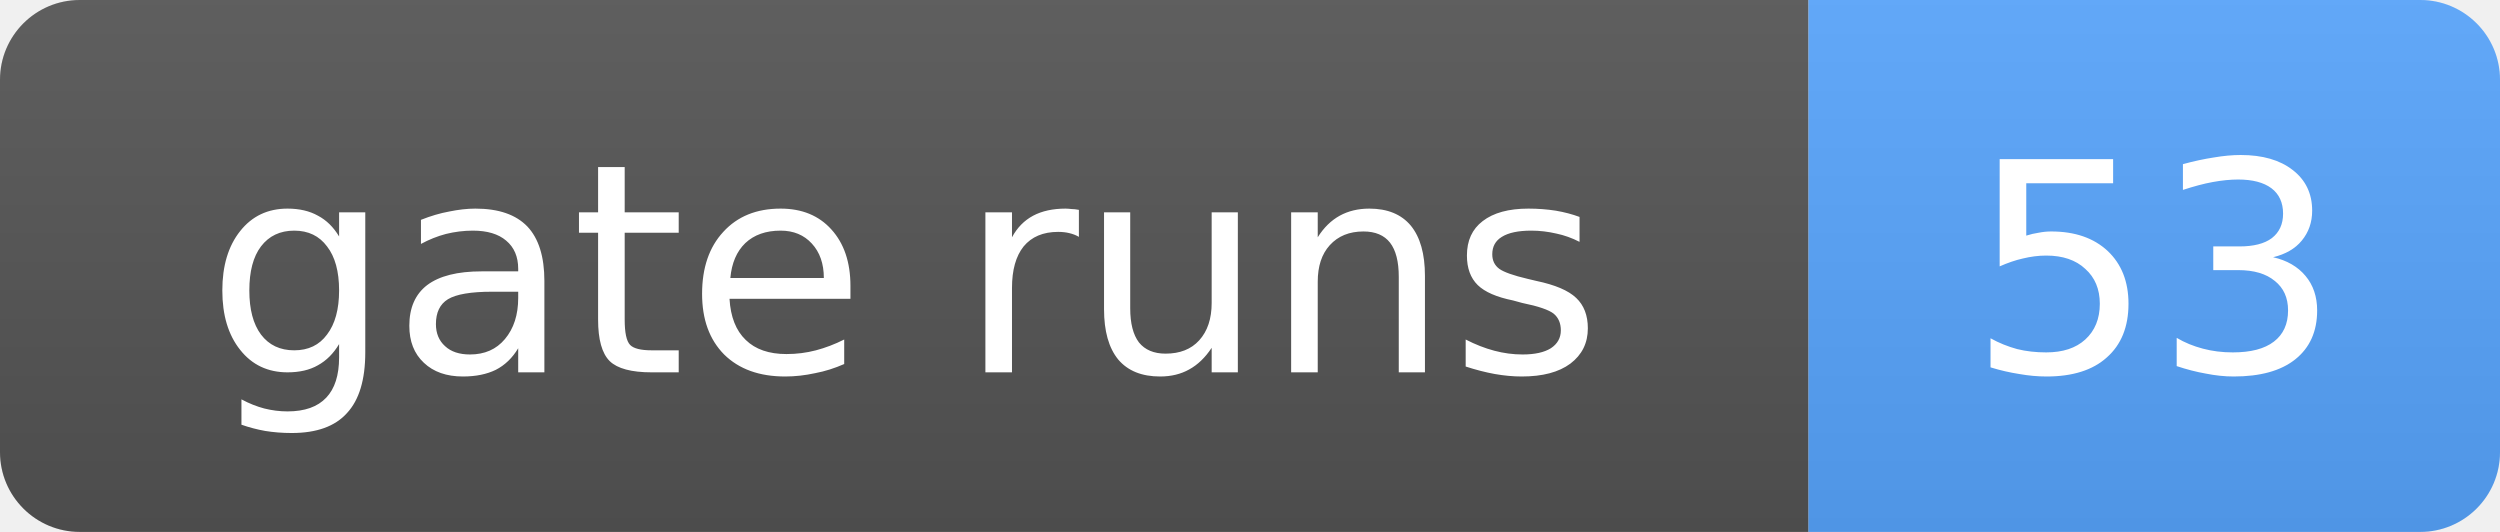
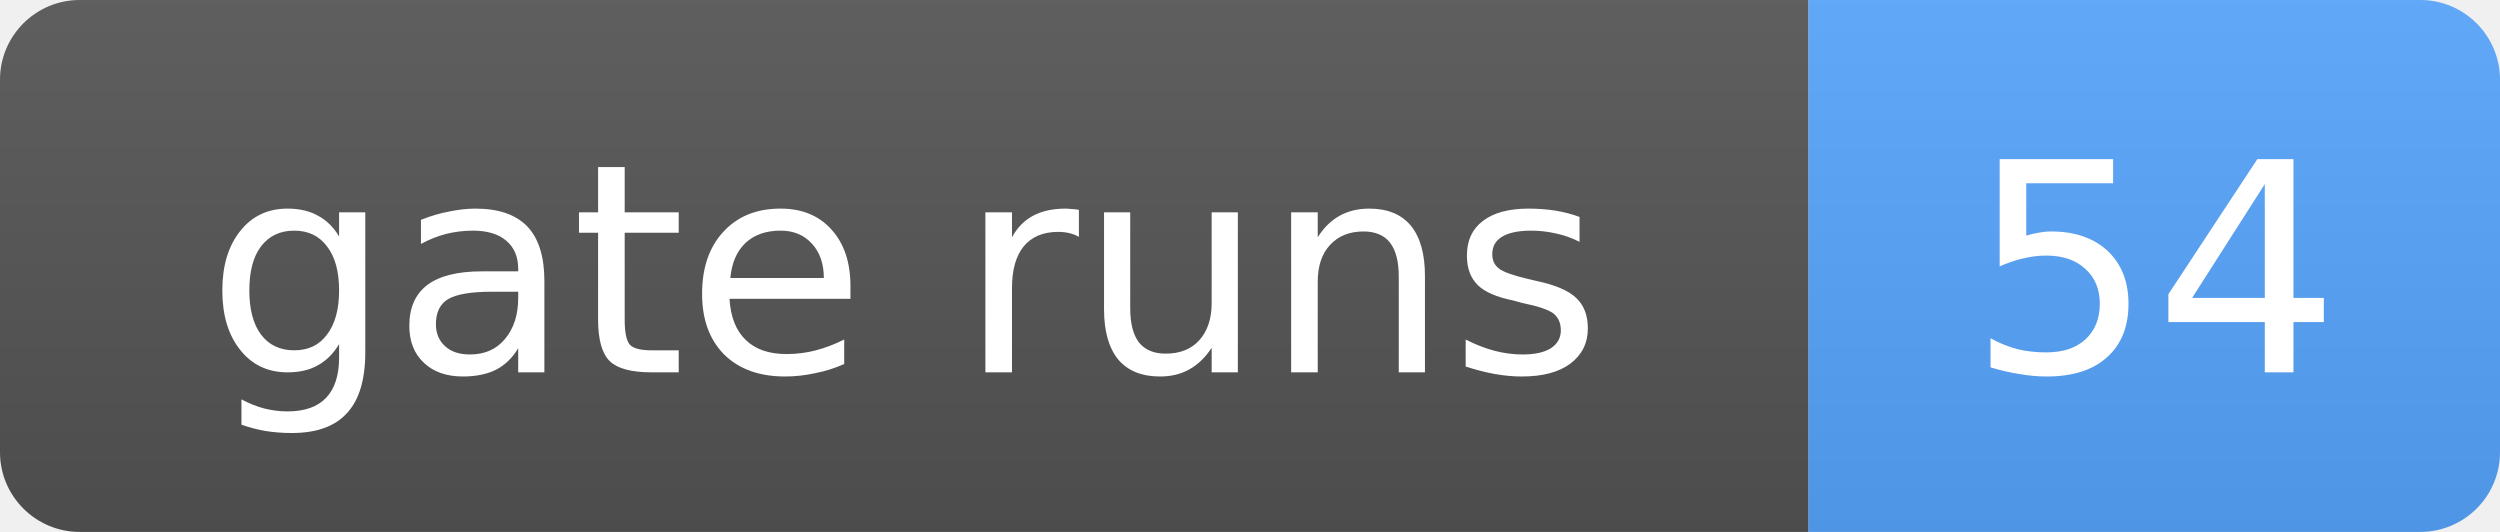
- <svg xmlns="http://www.w3.org/2000/svg" width="94" height="20" role="img" aria-label="gate runs: 53">
+ <svg xmlns="http://www.w3.org/2000/svg" width="94" height="20" role="img" aria-label="gate runs: 54">
  <linearGradient id="s" x2="0" y2="100%">
    <stop offset="0" stop-color="#bbb" stop-opacity=".1" />
    <stop offset="1" stop-opacity=".1" />
  </linearGradient>
  <clipPath id="r">
    <rect width="94" height="20" rx="3" fill="#fff" />
  </clipPath>
  <g clip-path="url(#r)">
    <rect width="68" height="20" fill="#555" />
    <rect x="68" width="26" height="20" fill="#58a6ff" />
    <rect width="94" height="20" fill="url(#s)" />
  </g>
  <g fill="#fff" text-anchor="middle" font-family="Verdana,Geneva,DejaVu Sans,sans-serif" font-size="11">
    <text x="34.0" y="14">gate runs</text>
-     <text x="81.0" y="14">53</text>
+     <text x="81.0" y="14">54</text>
  </g>
</svg>
